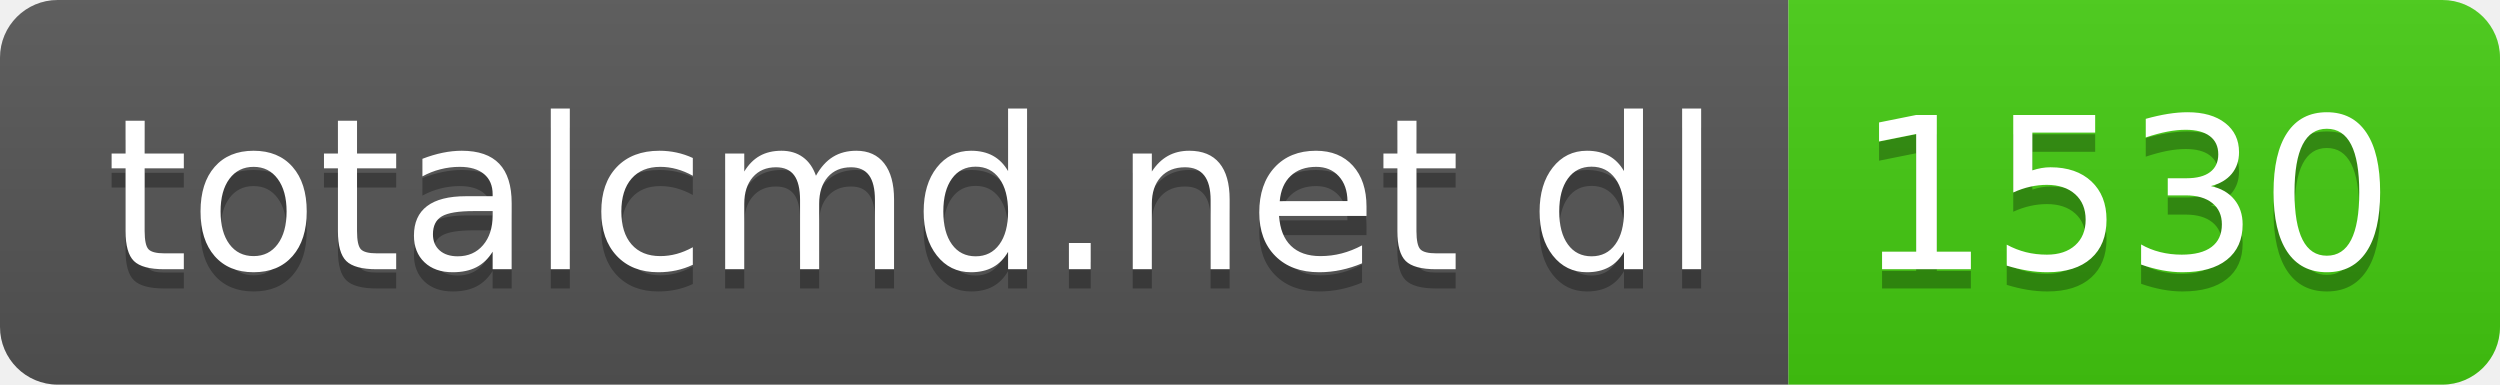
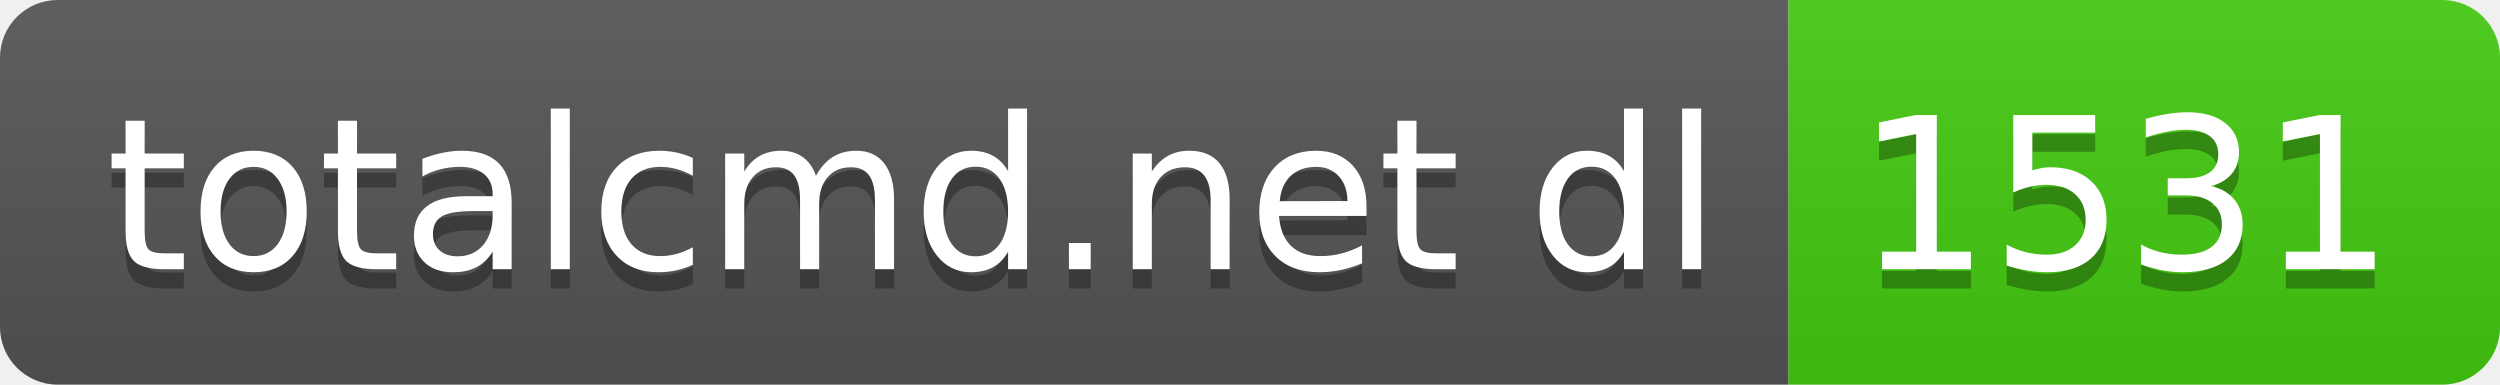
- <svg xmlns="http://www.w3.org/2000/svg" width="130" height="20" role="img" aria-label="totalcmd.net dl: 1530">
+ <svg xmlns="http://www.w3.org/2000/svg" width="130" height="20" role="img" aria-label="totalcmd.net dl: 1531">
  <linearGradient id="s" x2="0" y2="100%">
    <stop offset="0" stop-color="#bbb" stop-opacity=".1" />
    <stop offset="1" stop-opacity=".1" />
  </linearGradient>
  <clipPath id="r">
    <rect width="130" height="20" rx="3" fill="#fff" />
  </clipPath>
  <g clip-path="url(#r)">
    <rect width="93" height="20" fill="#555" />
    <rect x="93" width="37" height="20" fill="#4c1" />
    <rect width="130" height="20" fill="url(#s)" />
  </g>
  <g fill="#fff" text-anchor="middle" font-family="Verdana,Geneva,DejaVu Sans,sans-serif" text-rendering="geometricPrecision" font-size="110">
    <text aria-hidden="true" x="475" y="150" fill="#010101" fill-opacity=".3" transform="scale(.1)" textLength="830">totalcmd.net dl</text>
    <text x="475" y="140" transform="scale(.1)" fill="#fff" textLength="830">totalcmd.net dl</text>
-     <text aria-hidden="true" x="1105" y="150" fill="#010101" fill-opacity=".3" transform="scale(.1)" textLength="270">1530</text>
-     <text x="1105" y="140" transform="scale(.1)" fill="#fff" textLength="270">1530</text>
+     <text aria-hidden="true" x="1105" y="150" fill="#010101" fill-opacity=".3" transform="scale(.1)" textLength="270">1531</text>
+     <text x="1105" y="140" transform="scale(.1)" fill="#fff" textLength="270">1531</text>
  </g>
</svg>
